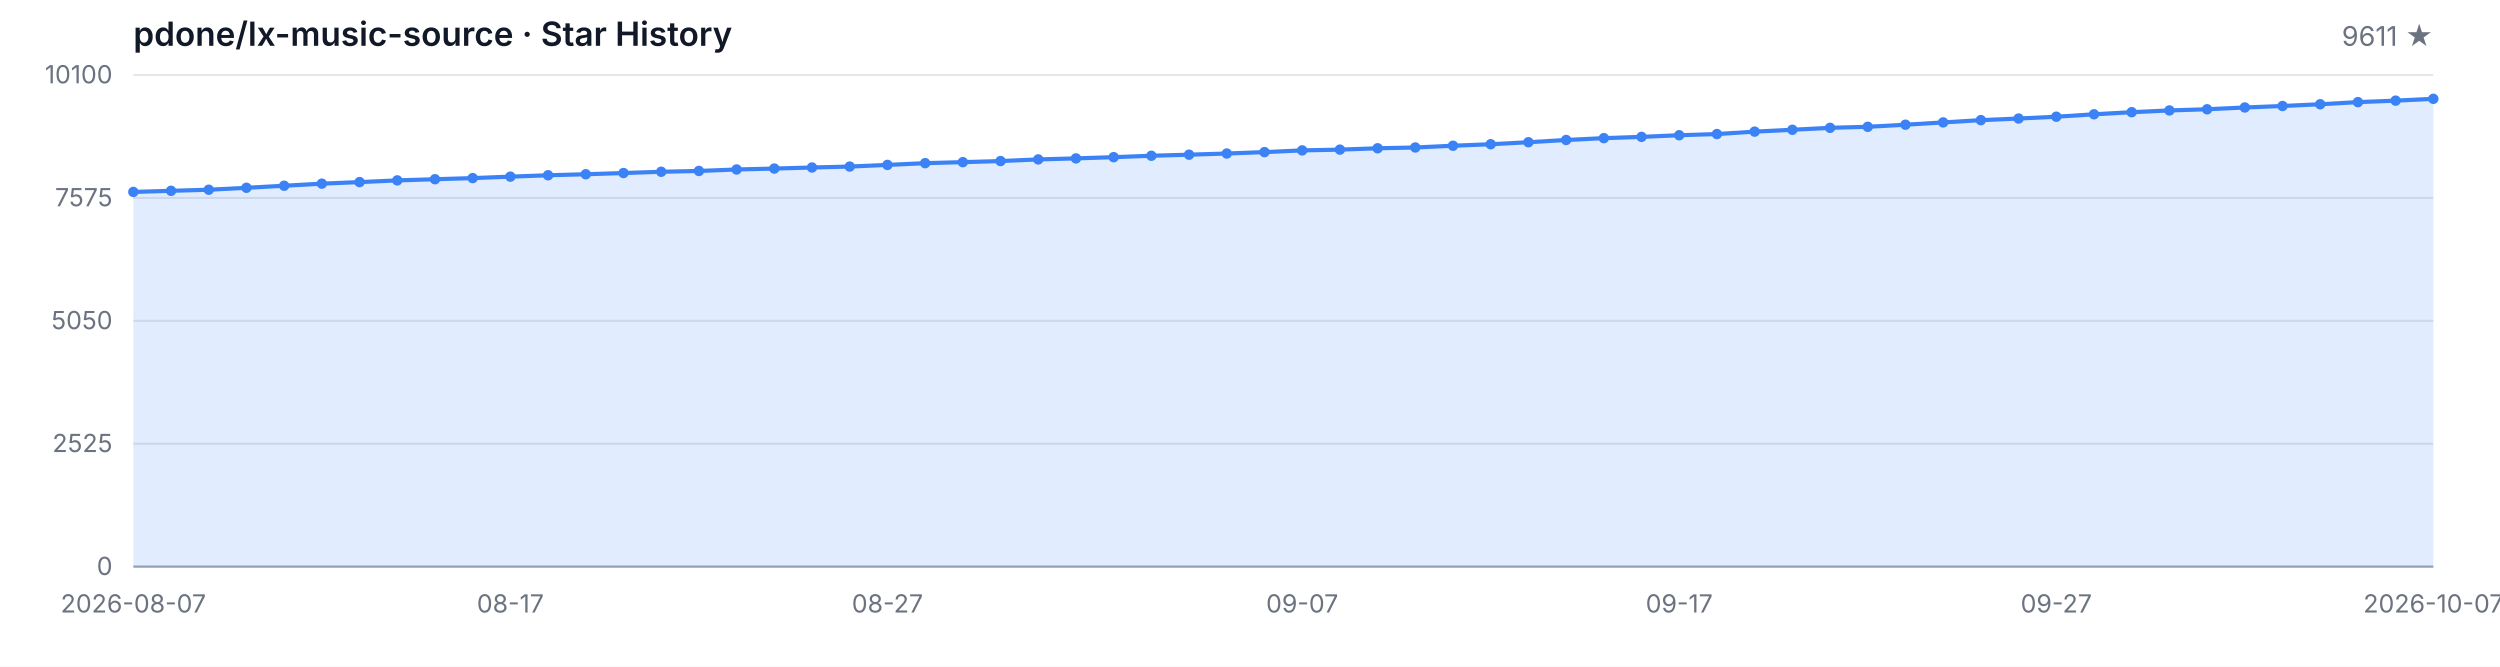
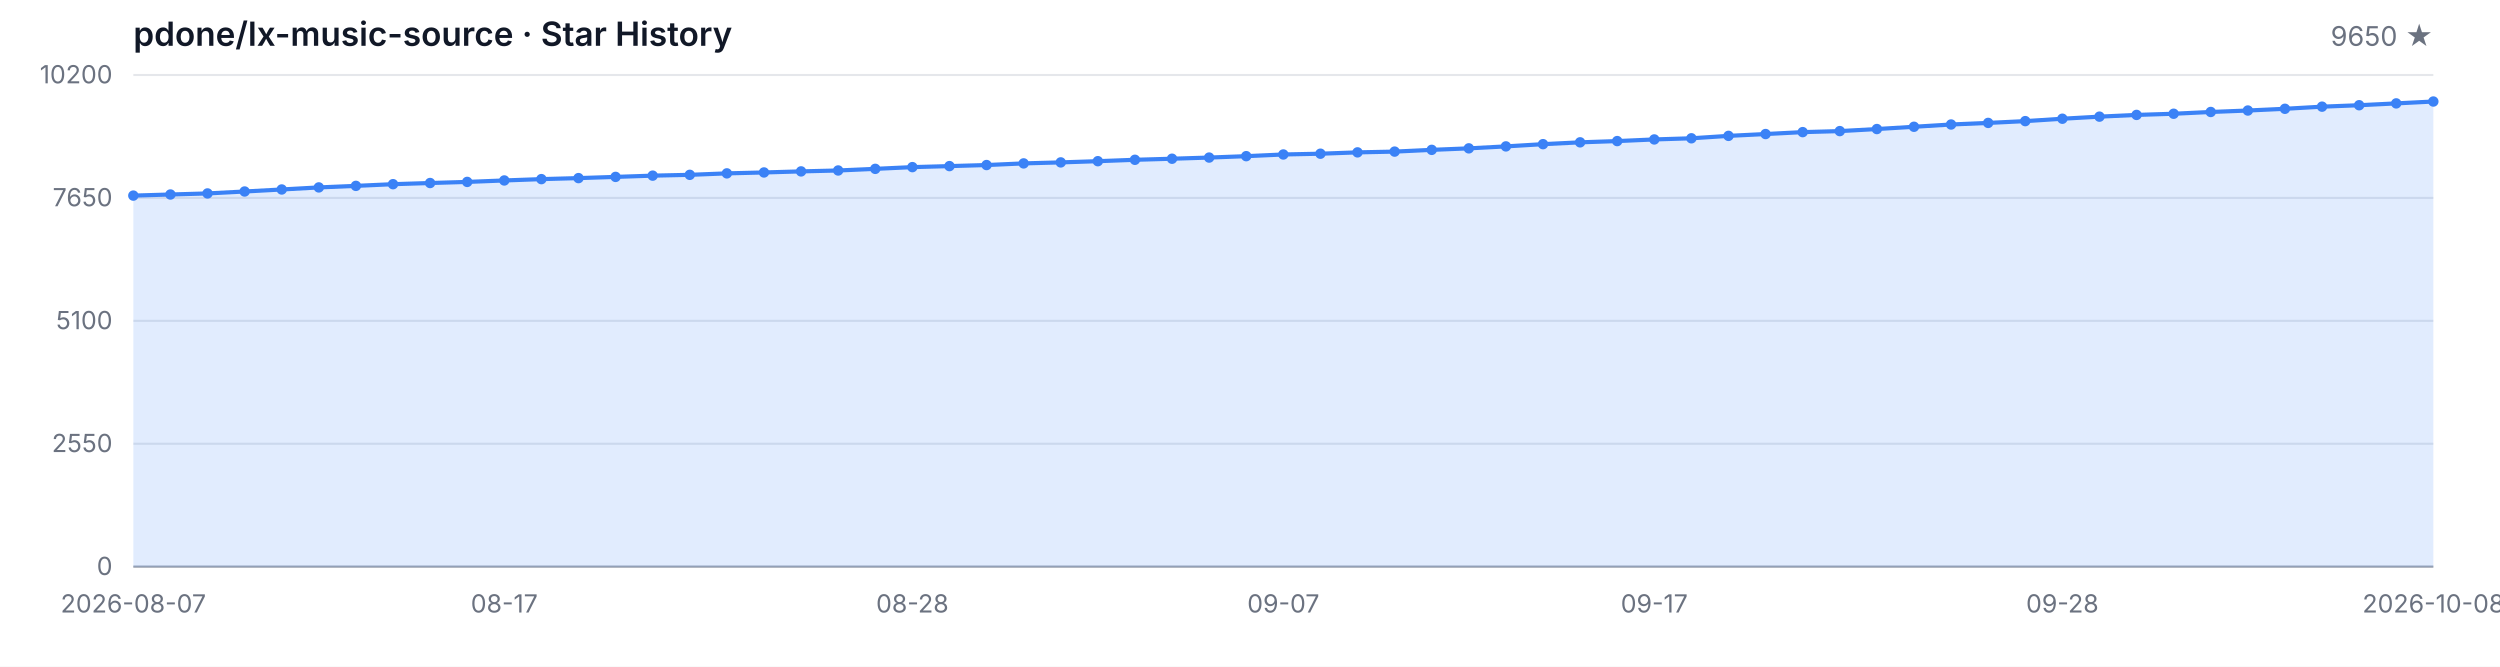
<svg xmlns="http://www.w3.org/2000/svg" width="1200" height="320" viewBox="0 0 1200 320" role="img" aria-label="Star History">
  <style>
  .bg { fill: #ffffff; }
  .grid { stroke: #e5e7eb; stroke-width: 1; }
  .axis { stroke: #9ca3af; stroke-width: 1; }
  .area { fill: rgba(59, 130, 246, 0.15); }
  .line { fill: none; stroke: #3b82f6; stroke-width: 2; stroke-linejoin: round; stroke-linecap: round; }
  .dot { fill: #3b82f6; }
  .tlabel { fill: #6b7280; font-family: -apple-system, BlinkMacSystemFont, 'Segoe UI', sans-serif; font-size: 12px; }
  .title { fill: #111827; font-family: -apple-system, BlinkMacSystemFont, 'Segoe UI', sans-serif; font-size: 16px; font-weight: 600; }
  .subtitle { fill: #6b7280; font-family: -apple-system, BlinkMacSystemFont, 'Segoe UI', sans-serif; font-size: 13px; }
  @media (prefers-color-scheme: dark) {
    .bg { fill: #0d1117; }
    .grid { stroke: #21262d; }
    .axis { stroke: #484f58; }
    .area { fill: rgba(58, 132, 255, 0.18); }
    .line { stroke: #58a6ff; }
    .dot { fill: #58a6ff; }
    .tlabel { fill: #8b949e; }
    .title { fill: #c9d1d9; }
    .subtitle { fill: #8b949e; }
  }
</style>
  <rect class="bg" width="1200" height="320" />
  <text class="title" x="64" y="22">pdone/lx-music-source · Star History</text>
-   <text class="subtitle" x="1168" y="22" text-anchor="end">9611 ★</text>
+   <text class="subtitle" x="1168" y="22" text-anchor="end">9650 ★</text>
  <line class="grid" x1="64" y1="272.00" x2="1168" y2="272.00" />
  <line class="grid" x1="64" y1="213.00" x2="1168" y2="213.00" />
  <line class="grid" x1="64" y1="154.00" x2="1168" y2="154.00" />
  <line class="grid" x1="64" y1="95.00" x2="1168" y2="95.00" />
  <line class="grid" x1="64" y1="36.00" x2="1168" y2="36.00" />
  <text class="tlabel" x="54" y="276.00" text-anchor="end">0</text>
-   <text class="tlabel" x="54" y="217.00" text-anchor="end">2525</text>
-   <text class="tlabel" x="54" y="158.00" text-anchor="end">5050</text>
-   <text class="tlabel" x="54" y="99.00" text-anchor="end">7575</text>
-   <text class="tlabel" x="54" y="40.00" text-anchor="end">10100</text>
+   <text class="tlabel" x="54" y="217.00" text-anchor="end">2550</text>
+   <text class="tlabel" x="54" y="158.00" text-anchor="end">5100</text>
+   <text class="tlabel" x="54" y="99.00" text-anchor="end">7650</text>
+   <text class="tlabel" x="54" y="40.00" text-anchor="end">10200</text>
  <line class="axis" x1="64" y1="272" x2="1168" y2="272" />
-   <path class="area" d="M 64.00 272.00 L 64.00 92.13 L 82.10 91.59 L 100.20 91.07 L 118.30 90.14 L 136.39 89.16 L 154.49 88.15 L 172.59 87.41 L 190.69 86.59 L 208.79 86.03 L 226.89 85.49 L 244.98 84.79 L 263.08 84.13 L 281.18 83.64 L 299.28 83.06 L 317.38 82.45 L 335.48 82.06 L 353.57 81.35 L 371.67 80.91 L 389.77 80.40 L 407.87 79.95 L 425.97 79.16 L 444.07 78.32 L 462.16 77.83 L 480.26 77.31 L 498.36 76.52 L 516.46 76.03 L 534.56 75.44 L 552.66 74.76 L 570.75 74.25 L 588.85 73.69 L 606.95 73.01 L 625.05 72.19 L 643.15 71.82 L 661.25 71.17 L 679.34 70.79 L 697.44 69.95 L 715.54 69.23 L 733.64 68.27 L 751.74 67.19 L 769.84 66.31 L 787.93 65.70 L 806.03 64.90 L 824.13 64.34 L 842.23 63.18 L 860.33 62.29 L 878.43 61.35 L 896.52 60.86 L 914.62 59.86 L 932.72 58.76 L 950.82 57.66 L 968.92 56.89 L 987.02 56.02 L 1005.11 54.86 L 1023.21 53.85 L 1041.31 53.01 L 1059.41 52.45 L 1077.51 51.59 L 1095.61 50.88 L 1113.70 50.04 L 1131.80 49.02 L 1149.90 48.31 L 1168.00 47.43 L 1168.00 272.00 Z" />
-   <path class="line" d="M 64.00 92.13 L 82.10 91.59 L 100.20 91.07 L 118.30 90.14 L 136.39 89.16 L 154.49 88.15 L 172.59 87.41 L 190.69 86.59 L 208.79 86.03 L 226.89 85.49 L 244.98 84.79 L 263.08 84.13 L 281.18 83.64 L 299.28 83.06 L 317.38 82.45 L 335.48 82.06 L 353.57 81.35 L 371.67 80.91 L 389.77 80.40 L 407.87 79.95 L 425.97 79.16 L 444.07 78.32 L 462.16 77.83 L 480.26 77.31 L 498.36 76.52 L 516.46 76.03 L 534.56 75.44 L 552.66 74.76 L 570.75 74.25 L 588.85 73.69 L 606.95 73.01 L 625.05 72.19 L 643.15 71.82 L 661.25 71.17 L 679.34 70.79 L 697.44 69.95 L 715.54 69.23 L 733.64 68.27 L 751.74 67.19 L 769.84 66.31 L 787.93 65.70 L 806.03 64.90 L 824.13 64.34 L 842.23 63.18 L 860.33 62.29 L 878.43 61.35 L 896.52 60.86 L 914.62 59.86 L 932.72 58.76 L 950.82 57.66 L 968.92 56.89 L 987.02 56.02 L 1005.11 54.86 L 1023.21 53.85 L 1041.31 53.01 L 1059.41 52.45 L 1077.51 51.59 L 1095.61 50.88 L 1113.70 50.04 L 1131.80 49.02 L 1149.90 48.31 L 1168.00 47.43" />
-   <circle class="dot" cx="64.00" cy="92.13" r="2.5" />
-   <circle class="dot" cx="82.10" cy="91.59" r="2.5" />
-   <circle class="dot" cx="100.20" cy="91.07" r="2.5" />
-   <circle class="dot" cx="118.30" cy="90.14" r="2.5" />
-   <circle class="dot" cx="136.39" cy="89.16" r="2.5" />
-   <circle class="dot" cx="154.49" cy="88.15" r="2.5" />
-   <circle class="dot" cx="172.59" cy="87.41" r="2.5" />
-   <circle class="dot" cx="190.69" cy="86.59" r="2.5" />
-   <circle class="dot" cx="208.79" cy="86.03" r="2.5" />
-   <circle class="dot" cx="226.89" cy="85.49" r="2.5" />
-   <circle class="dot" cx="244.98" cy="84.79" r="2.5" />
-   <circle class="dot" cx="263.08" cy="84.13" r="2.5" />
-   <circle class="dot" cx="281.18" cy="83.64" r="2.5" />
-   <circle class="dot" cx="299.28" cy="83.06" r="2.5" />
-   <circle class="dot" cx="317.38" cy="82.45" r="2.5" />
-   <circle class="dot" cx="335.48" cy="82.06" r="2.5" />
-   <circle class="dot" cx="353.57" cy="81.35" r="2.5" />
-   <circle class="dot" cx="371.67" cy="80.91" r="2.5" />
-   <circle class="dot" cx="389.77" cy="80.40" r="2.5" />
-   <circle class="dot" cx="407.87" cy="79.95" r="2.5" />
-   <circle class="dot" cx="425.97" cy="79.16" r="2.5" />
-   <circle class="dot" cx="444.07" cy="78.32" r="2.5" />
-   <circle class="dot" cx="462.16" cy="77.83" r="2.5" />
-   <circle class="dot" cx="480.26" cy="77.31" r="2.5" />
-   <circle class="dot" cx="498.36" cy="76.52" r="2.5" />
-   <circle class="dot" cx="516.46" cy="76.03" r="2.5" />
-   <circle class="dot" cx="534.56" cy="75.44" r="2.5" />
-   <circle class="dot" cx="552.66" cy="74.76" r="2.5" />
-   <circle class="dot" cx="570.75" cy="74.25" r="2.5" />
-   <circle class="dot" cx="588.85" cy="73.69" r="2.5" />
-   <circle class="dot" cx="606.95" cy="73.01" r="2.5" />
-   <circle class="dot" cx="625.05" cy="72.19" r="2.5" />
-   <circle class="dot" cx="643.15" cy="71.82" r="2.5" />
-   <circle class="dot" cx="661.25" cy="71.17" r="2.5" />
-   <circle class="dot" cx="679.34" cy="70.79" r="2.5" />
-   <circle class="dot" cx="697.44" cy="69.95" r="2.5" />
-   <circle class="dot" cx="715.54" cy="69.23" r="2.5" />
-   <circle class="dot" cx="733.64" cy="68.27" r="2.5" />
-   <circle class="dot" cx="751.74" cy="67.19" r="2.5" />
-   <circle class="dot" cx="769.84" cy="66.31" r="2.5" />
-   <circle class="dot" cx="787.93" cy="65.70" r="2.5" />
-   <circle class="dot" cx="806.03" cy="64.90" r="2.5" />
-   <circle class="dot" cx="824.13" cy="64.34" r="2.5" />
-   <circle class="dot" cx="842.23" cy="63.18" r="2.5" />
-   <circle class="dot" cx="860.33" cy="62.29" r="2.5" />
-   <circle class="dot" cx="878.43" cy="61.35" r="2.5" />
-   <circle class="dot" cx="896.52" cy="60.86" r="2.5" />
-   <circle class="dot" cx="914.62" cy="59.86" r="2.5" />
-   <circle class="dot" cx="932.72" cy="58.76" r="2.5" />
-   <circle class="dot" cx="950.82" cy="57.66" r="2.5" />
-   <circle class="dot" cx="968.92" cy="56.89" r="2.5" />
-   <circle class="dot" cx="987.02" cy="56.02" r="2.5" />
-   <circle class="dot" cx="1005.11" cy="54.86" r="2.5" />
-   <circle class="dot" cx="1023.21" cy="53.85" r="2.5" />
-   <circle class="dot" cx="1041.31" cy="53.01" r="2.5" />
-   <circle class="dot" cx="1059.41" cy="52.45" r="2.5" />
-   <circle class="dot" cx="1077.51" cy="51.59" r="2.5" />
-   <circle class="dot" cx="1095.61" cy="50.88" r="2.5" />
-   <circle class="dot" cx="1113.70" cy="50.04" r="2.5" />
-   <circle class="dot" cx="1131.80" cy="49.02" r="2.5" />
-   <circle class="dot" cx="1149.90" cy="48.31" r="2.5" />
-   <circle class="dot" cx="1168.00" cy="47.43" r="2.5" />
+   <path class="area" d="M 64.00 272.00 L 64.00 93.89 L 81.81 93.36 L 99.61 92.85 L 117.42 91.92 L 135.23 90.95 L 153.03 89.96 L 170.84 89.22 L 188.65 88.41 L 206.45 87.85 L 224.26 87.32 L 242.06 86.62 L 259.87 85.98 L 277.68 85.49 L 295.48 84.91 L 313.29 84.31 L 331.10 83.92 L 348.90 83.22 L 366.71 82.78 L 384.52 82.27 L 402.32 81.83 L 420.13 81.05 L 437.94 80.22 L 455.74 79.73 L 473.55 79.22 L 491.35 78.43 L 509.16 77.95 L 526.97 77.37 L 544.77 76.70 L 562.58 76.19 L 580.39 75.63 L 598.19 74.96 L 616.00 74.15 L 633.81 73.78 L 651.61 73.14 L 669.42 72.77 L 687.23 71.93 L 705.03 71.21 L 722.84 70.27 L 740.65 69.20 L 758.45 68.32 L 776.26 67.72 L 794.06 66.93 L 811.87 66.38 L 829.68 65.22 L 847.48 64.34 L 865.29 63.42 L 883.10 62.93 L 900.90 61.94 L 918.71 60.85 L 936.52 59.76 L 954.32 59.00 L 972.13 58.14 L 989.94 56.99 L 1007.74 55.99 L 1025.55 55.16 L 1043.35 54.60 L 1061.16 53.75 L 1078.97 53.05 L 1096.77 52.22 L 1114.58 51.20 L 1132.39 50.51 L 1150.19 49.63 L 1168.00 48.73 L 1168.00 272.00 Z" />
+   <path class="line" d="M 64.00 93.89 L 81.81 93.36 L 99.61 92.85 L 117.42 91.92 L 135.23 90.95 L 153.03 89.96 L 170.84 89.22 L 188.65 88.41 L 206.45 87.85 L 224.26 87.32 L 242.06 86.62 L 259.87 85.98 L 277.68 85.49 L 295.48 84.91 L 313.29 84.31 L 331.10 83.92 L 348.90 83.22 L 366.71 82.78 L 384.52 82.27 L 402.32 81.83 L 420.13 81.05 L 437.94 80.22 L 455.74 79.73 L 473.55 79.22 L 491.35 78.43 L 509.16 77.95 L 526.97 77.37 L 544.77 76.70 L 562.58 76.19 L 580.39 75.63 L 598.19 74.96 L 616.00 74.15 L 633.81 73.78 L 651.61 73.14 L 669.42 72.77 L 687.23 71.93 L 705.03 71.21 L 722.84 70.27 L 740.65 69.20 L 758.45 68.32 L 776.26 67.72 L 794.06 66.93 L 811.87 66.38 L 829.68 65.22 L 847.48 64.34 L 865.29 63.42 L 883.10 62.93 L 900.90 61.94 L 918.71 60.85 L 936.52 59.76 L 954.32 59.00 L 972.13 58.14 L 989.94 56.99 L 1007.74 55.99 L 1025.55 55.16 L 1043.35 54.60 L 1061.16 53.75 L 1078.97 53.05 L 1096.77 52.22 L 1114.58 51.20 L 1132.39 50.51 L 1150.19 49.63 L 1168.00 48.73" />
+   <circle class="dot" cx="64.00" cy="93.89" r="2.5" />
+   <circle class="dot" cx="81.81" cy="93.36" r="2.5" />
+   <circle class="dot" cx="99.61" cy="92.85" r="2.5" />
+   <circle class="dot" cx="117.42" cy="91.92" r="2.5" />
+   <circle class="dot" cx="135.23" cy="90.95" r="2.5" />
+   <circle class="dot" cx="153.03" cy="89.96" r="2.5" />
+   <circle class="dot" cx="170.84" cy="89.22" r="2.5" />
+   <circle class="dot" cx="188.65" cy="88.41" r="2.5" />
+   <circle class="dot" cx="206.45" cy="87.85" r="2.5" />
+   <circle class="dot" cx="224.26" cy="87.32" r="2.5" />
+   <circle class="dot" cx="242.06" cy="86.62" r="2.5" />
+   <circle class="dot" cx="259.87" cy="85.98" r="2.5" />
+   <circle class="dot" cx="277.68" cy="85.49" r="2.5" />
+   <circle class="dot" cx="295.48" cy="84.91" r="2.5" />
+   <circle class="dot" cx="313.29" cy="84.31" r="2.5" />
+   <circle class="dot" cx="331.10" cy="83.92" r="2.5" />
+   <circle class="dot" cx="348.90" cy="83.22" r="2.5" />
+   <circle class="dot" cx="366.71" cy="82.78" r="2.5" />
+   <circle class="dot" cx="384.52" cy="82.27" r="2.5" />
+   <circle class="dot" cx="402.32" cy="81.83" r="2.5" />
+   <circle class="dot" cx="420.13" cy="81.05" r="2.5" />
+   <circle class="dot" cx="437.94" cy="80.22" r="2.5" />
+   <circle class="dot" cx="455.74" cy="79.73" r="2.5" />
+   <circle class="dot" cx="473.55" cy="79.22" r="2.5" />
+   <circle class="dot" cx="491.35" cy="78.43" r="2.5" />
+   <circle class="dot" cx="509.16" cy="77.95" r="2.5" />
+   <circle class="dot" cx="526.97" cy="77.37" r="2.5" />
+   <circle class="dot" cx="544.77" cy="76.70" r="2.5" />
+   <circle class="dot" cx="562.58" cy="76.19" r="2.5" />
+   <circle class="dot" cx="580.39" cy="75.63" r="2.5" />
+   <circle class="dot" cx="598.19" cy="74.96" r="2.5" />
+   <circle class="dot" cx="616.00" cy="74.15" r="2.5" />
+   <circle class="dot" cx="633.81" cy="73.78" r="2.5" />
+   <circle class="dot" cx="651.61" cy="73.14" r="2.5" />
+   <circle class="dot" cx="669.42" cy="72.77" r="2.5" />
+   <circle class="dot" cx="687.23" cy="71.93" r="2.5" />
+   <circle class="dot" cx="705.03" cy="71.21" r="2.5" />
+   <circle class="dot" cx="722.84" cy="70.27" r="2.5" />
+   <circle class="dot" cx="740.65" cy="69.20" r="2.5" />
+   <circle class="dot" cx="758.45" cy="68.32" r="2.5" />
+   <circle class="dot" cx="776.26" cy="67.72" r="2.5" />
+   <circle class="dot" cx="794.06" cy="66.93" r="2.5" />
+   <circle class="dot" cx="811.87" cy="66.38" r="2.5" />
+   <circle class="dot" cx="829.68" cy="65.22" r="2.5" />
+   <circle class="dot" cx="847.48" cy="64.34" r="2.5" />
+   <circle class="dot" cx="865.29" cy="63.42" r="2.5" />
+   <circle class="dot" cx="883.10" cy="62.93" r="2.5" />
+   <circle class="dot" cx="900.90" cy="61.94" r="2.5" />
+   <circle class="dot" cx="918.71" cy="60.85" r="2.5" />
+   <circle class="dot" cx="936.52" cy="59.76" r="2.5" />
+   <circle class="dot" cx="954.32" cy="59.00" r="2.5" />
+   <circle class="dot" cx="972.13" cy="58.14" r="2.5" />
+   <circle class="dot" cx="989.94" cy="56.99" r="2.5" />
+   <circle class="dot" cx="1007.74" cy="55.99" r="2.5" />
+   <circle class="dot" cx="1025.55" cy="55.16" r="2.5" />
+   <circle class="dot" cx="1043.35" cy="54.60" r="2.5" />
+   <circle class="dot" cx="1061.16" cy="53.75" r="2.5" />
+   <circle class="dot" cx="1078.97" cy="53.05" r="2.5" />
+   <circle class="dot" cx="1096.77" cy="52.22" r="2.5" />
+   <circle class="dot" cx="1114.58" cy="51.20" r="2.5" />
+   <circle class="dot" cx="1132.39" cy="50.51" r="2.5" />
+   <circle class="dot" cx="1150.19" cy="49.63" r="2.5" />
+   <circle class="dot" cx="1168.00" cy="48.73" r="2.5" />
  <text class="tlabel" x="64.00" y="294" text-anchor="middle">2026-08-07</text>
-   <text class="tlabel" x="244.98" y="294" text-anchor="middle">08-17</text>
-   <text class="tlabel" x="425.97" y="294" text-anchor="middle">08-27</text>
-   <text class="tlabel" x="625.05" y="294" text-anchor="middle">09-07</text>
-   <text class="tlabel" x="806.03" y="294" text-anchor="middle">09-17</text>
-   <text class="tlabel" x="987.02" y="294" text-anchor="middle">09-27</text>
-   <text class="tlabel" x="1168.00" y="294" text-anchor="middle">2026-10-07</text>
+   <text class="tlabel" x="242.06" y="294" text-anchor="middle">08-17</text>
+   <text class="tlabel" x="437.94" y="294" text-anchor="middle">08-28</text>
+   <text class="tlabel" x="616.00" y="294" text-anchor="middle">09-07</text>
+   <text class="tlabel" x="794.06" y="294" text-anchor="middle">09-17</text>
+   <text class="tlabel" x="989.94" y="294" text-anchor="middle">09-28</text>
+   <text class="tlabel" x="1168.00" y="294" text-anchor="middle">2026-10-08</text>
</svg>
